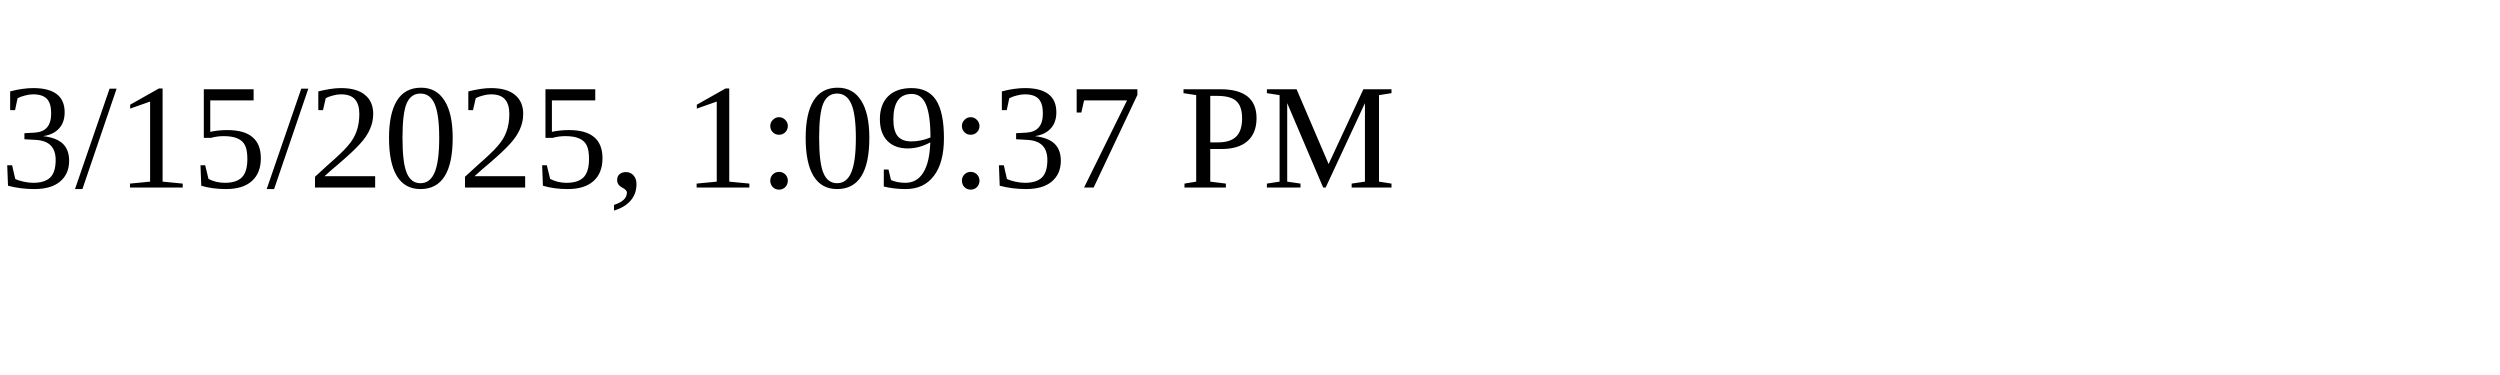
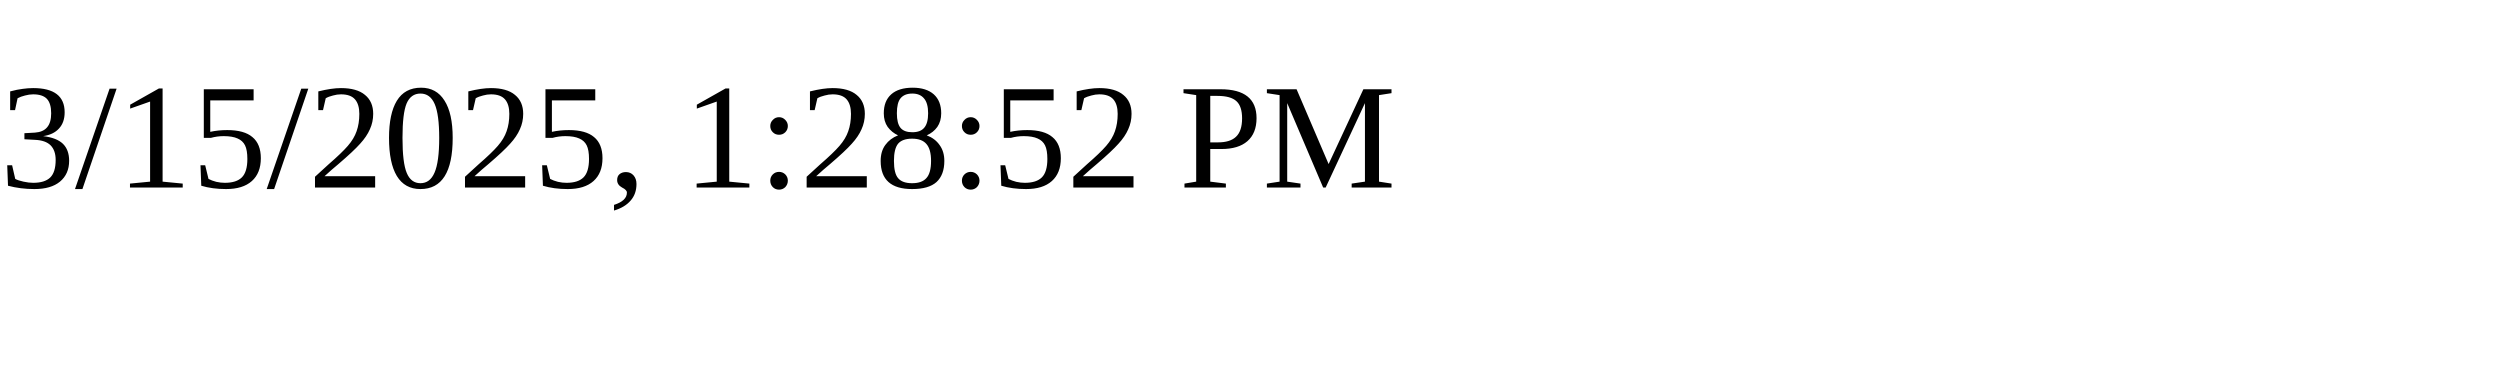
<svg xmlns="http://www.w3.org/2000/svg" height="30" width="200">
-   <text x="0" y="15">3/15/2025, 1:09:37 PM</text>
+   <text x="0" y="15">3/15/2025, 1:28:52 PM</text>
</svg>
